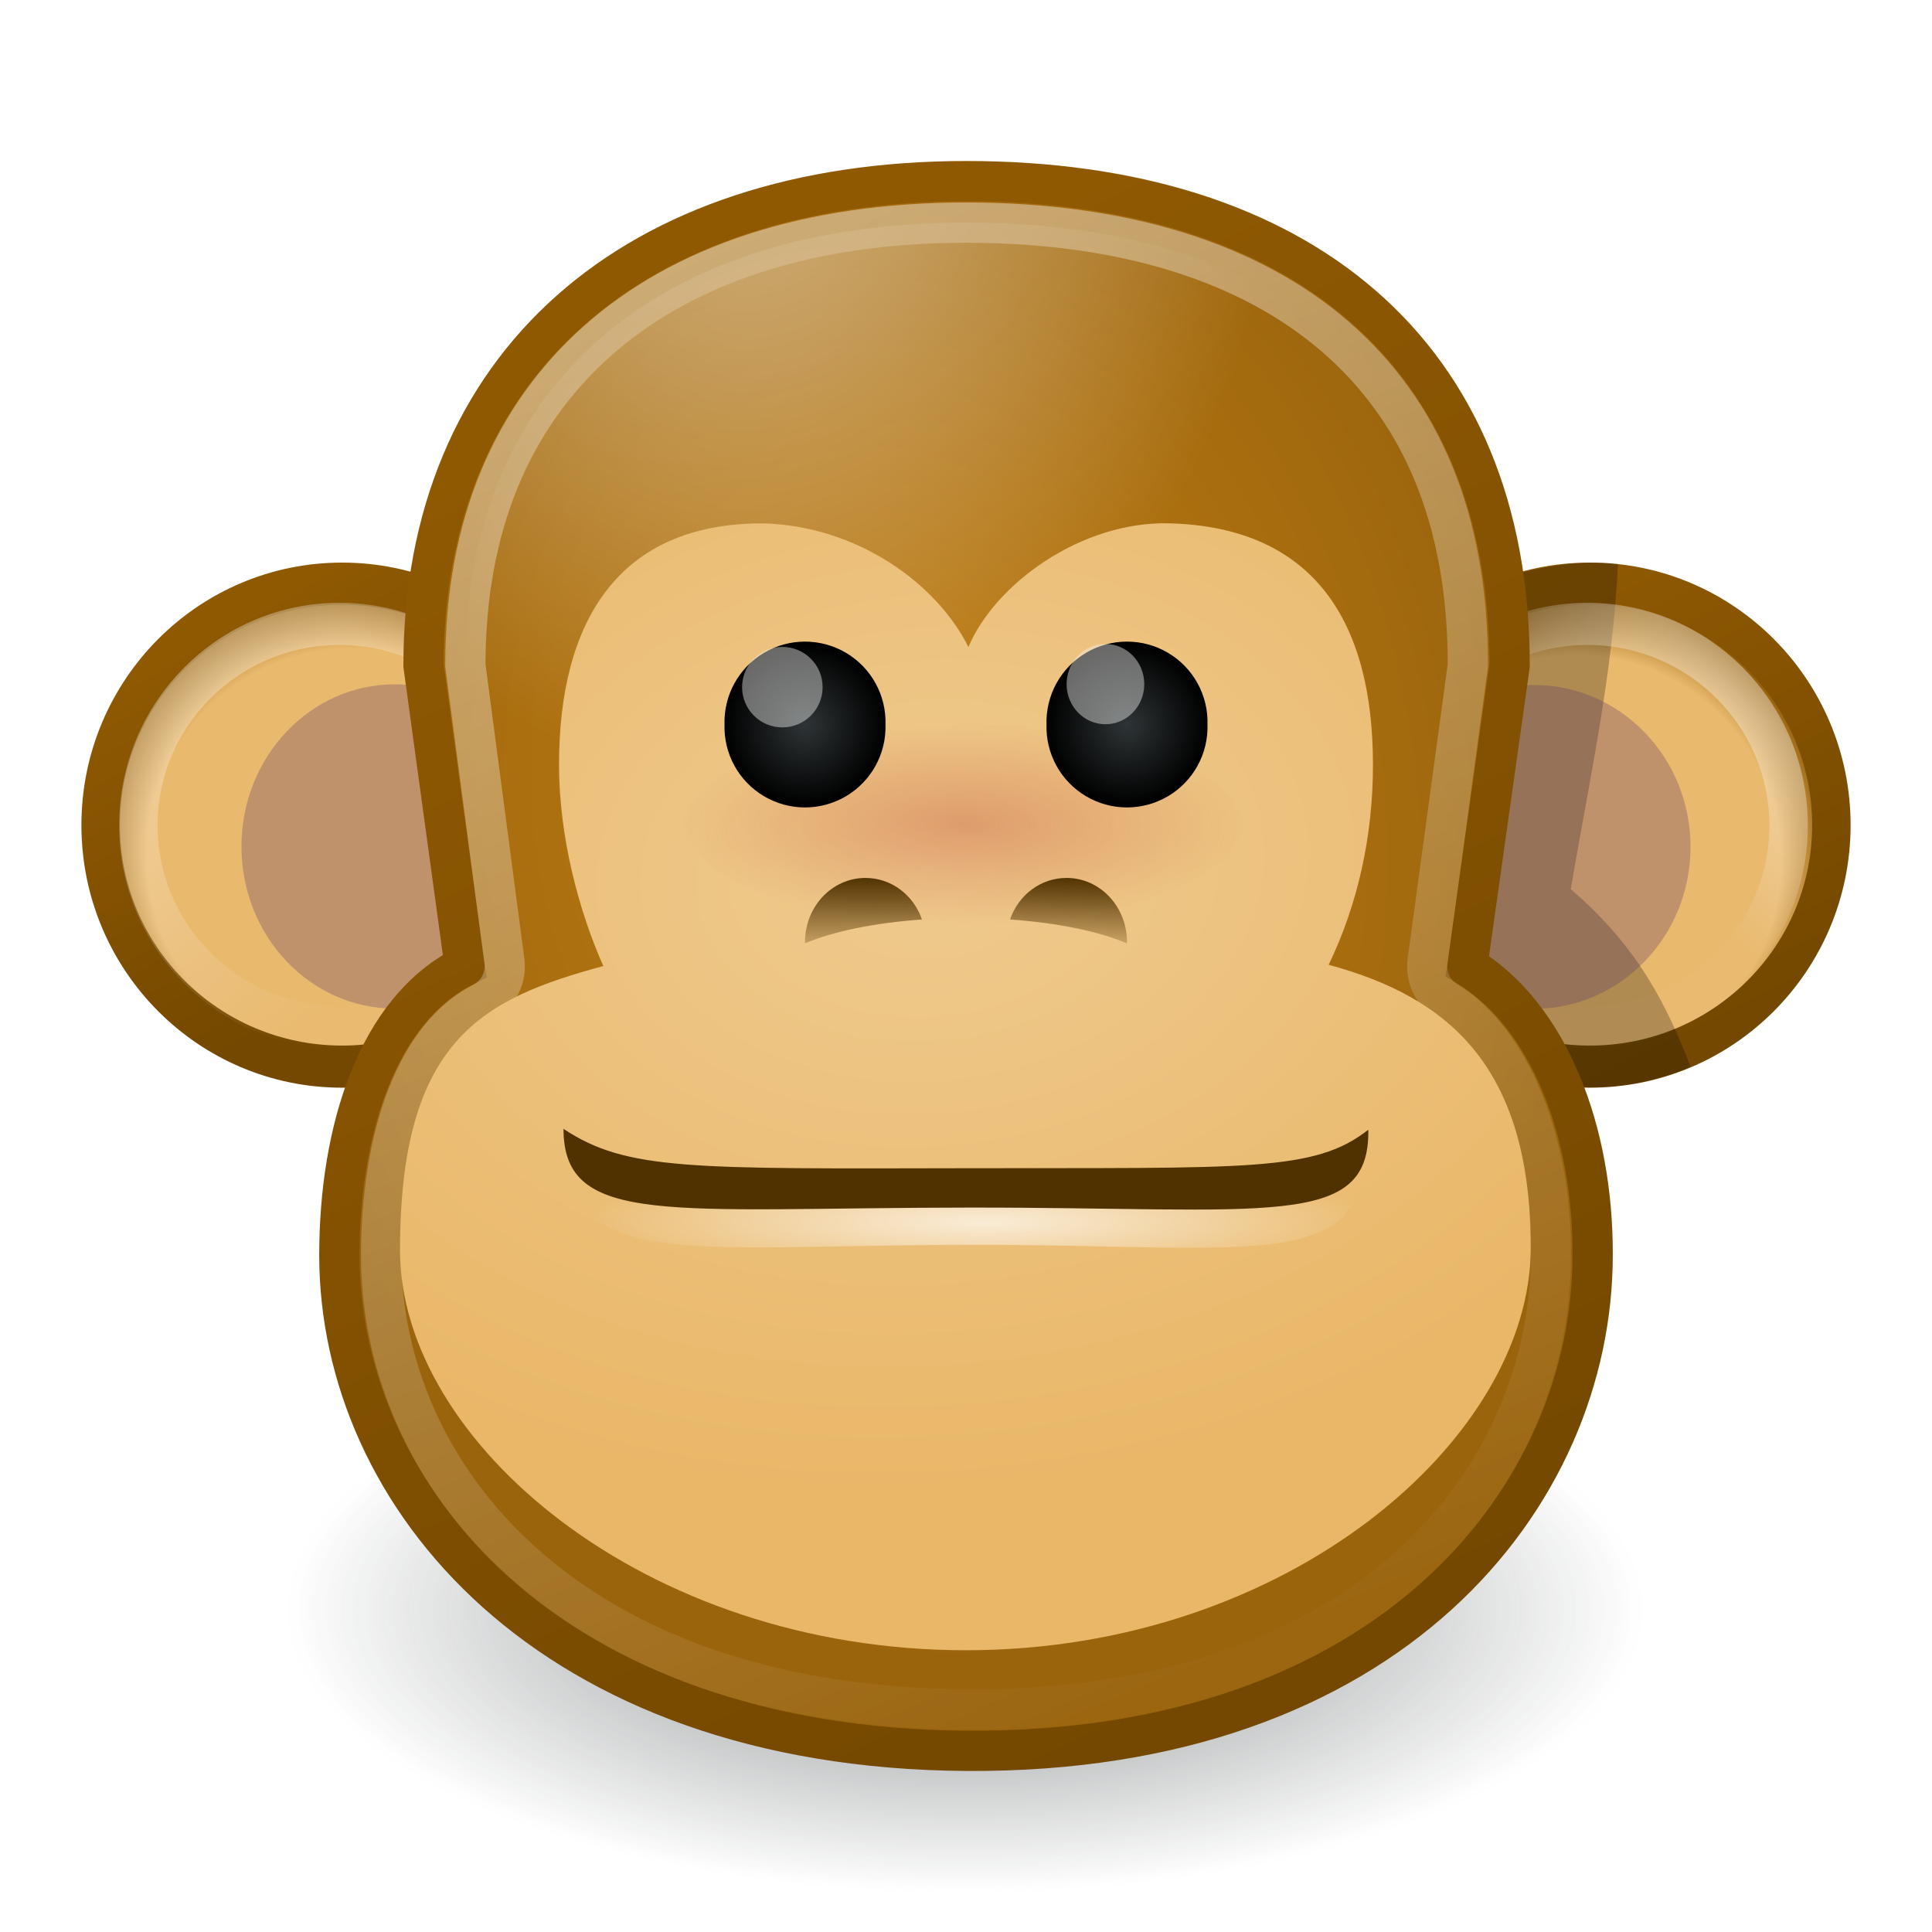
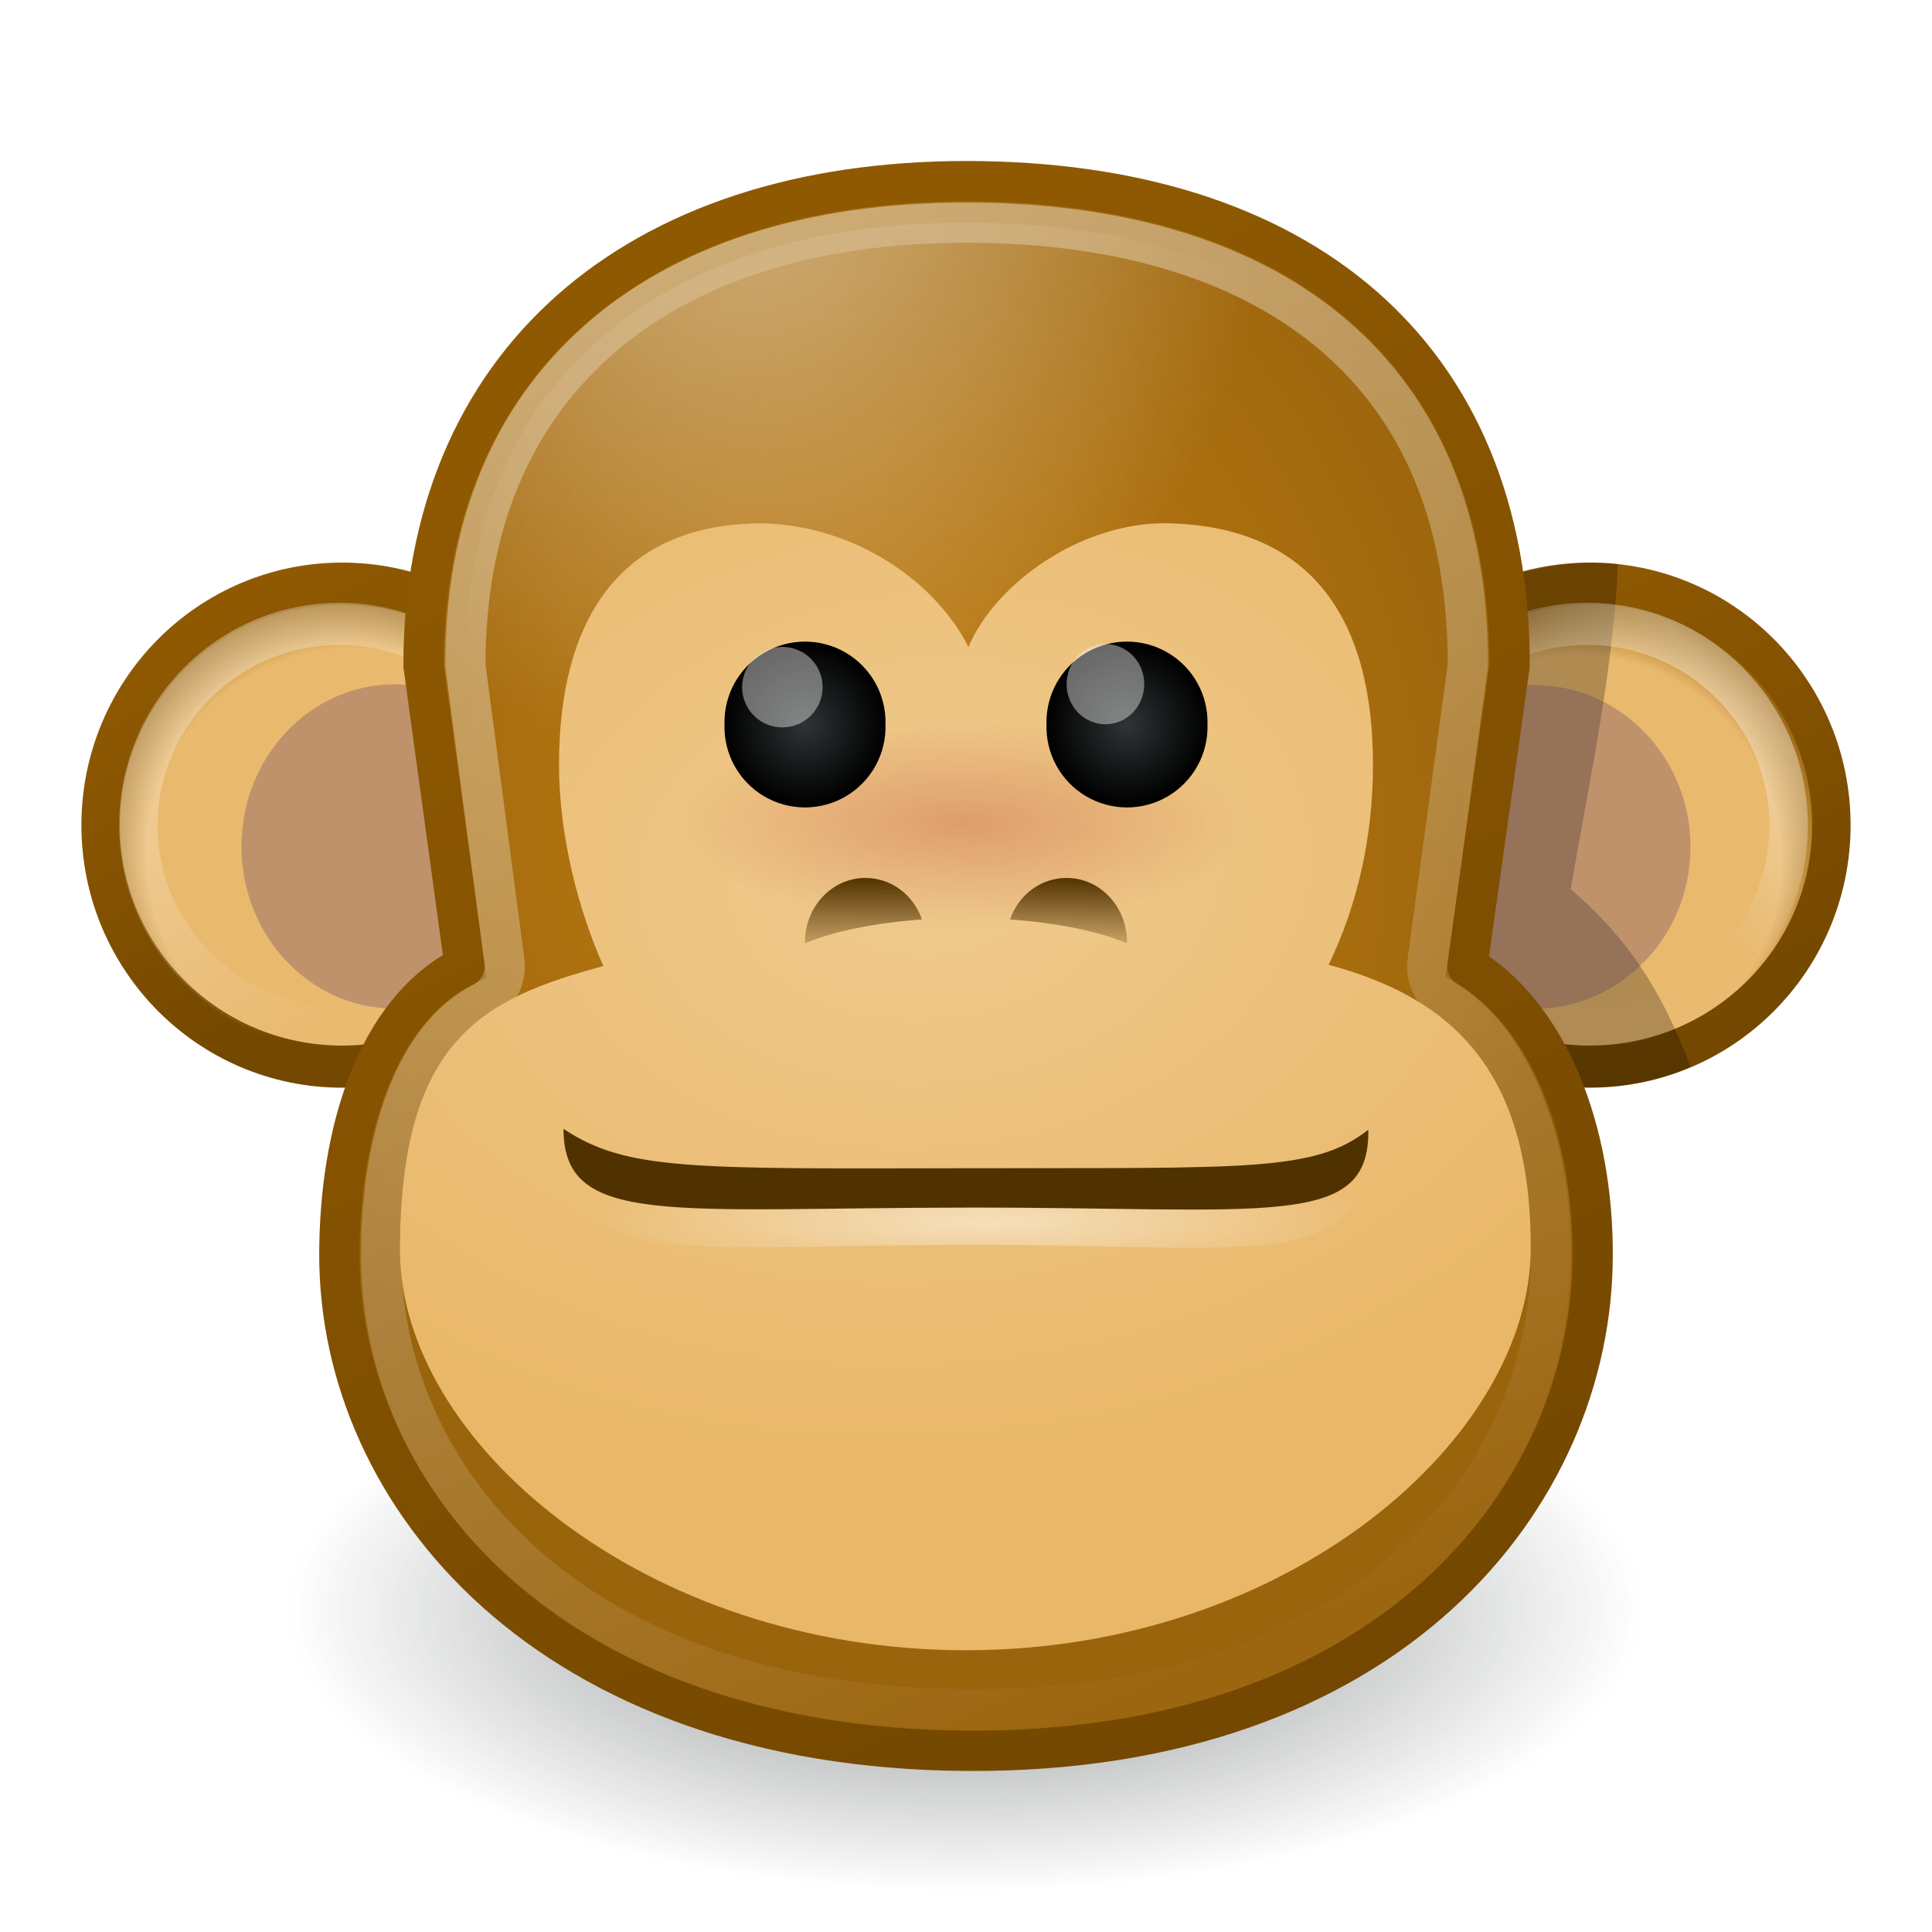
<svg xmlns="http://www.w3.org/2000/svg" xmlns:xlink="http://www.w3.org/1999/xlink" width="48" height="48" id="svg2" version="1.0">
  <defs id="defs4">
    <linearGradient id="linearGradient7033">
      <stop style="stop-color:#533401;stop-opacity:1;" offset="0" id="stop7035" />
      <stop style="stop-color:#533401;stop-opacity:0;" offset="1" id="stop7037" />
    </linearGradient>
    <linearGradient id="linearGradient7025">
      <stop style="stop-color:#533401;stop-opacity:1;" offset="0" id="stop7027" />
      <stop style="stop-color:#533401;stop-opacity:0;" offset="1" id="stop7029" />
    </linearGradient>
    <linearGradient id="linearGradient6971">
      <stop style="stop-color:#ffffff;stop-opacity:1;" offset="0" id="stop6973" />
      <stop style="stop-color:#ffffff;stop-opacity:0;" offset="1" id="stop6975" />
    </linearGradient>
    <linearGradient id="linearGradient6107">
      <stop style="stop-color:#e9b96e;stop-opacity:1;" offset="0" id="stop6109" />
      <stop id="stop6115" offset="0.787" style="stop-color:#e9b96e;stop-opacity:1;" />
      <stop style="stop-color:#8f5902;stop-opacity:1" offset="1" id="stop6111" />
    </linearGradient>
    <linearGradient id="linearGradient6067">
      <stop style="stop-color:#2e3436;stop-opacity:1;" offset="0" id="stop6069" />
      <stop style="stop-color:#000000;stop-opacity:1" offset="1" id="stop6071" />
    </linearGradient>
    <linearGradient id="linearGradient6044">
      <stop style="stop-color:#a40000;stop-opacity:1;" offset="0" id="stop6046" />
      <stop style="stop-color:#a40000;stop-opacity:0;" offset="1" id="stop6048" />
    </linearGradient>
    <linearGradient id="linearGradient6026">
      <stop style="stop-color:#efca8e;stop-opacity:1" offset="0" id="stop6028" />
      <stop style="stop-color:#e9b768;stop-opacity:1" offset="1" id="stop6030" />
    </linearGradient>
    <linearGradient id="linearGradient6016">
      <stop style="stop-color:#c17d11;stop-opacity:1;" offset="0" id="stop6018" />
      <stop style="stop-color:#9a640d;stop-opacity:1" offset="1" id="stop6020" />
    </linearGradient>
    <linearGradient id="linearGradient5992">
      <stop style="stop-color:#8f5902;stop-opacity:1;" offset="0" id="stop5994" />
      <stop style="stop-color:#744800;stop-opacity:1" offset="1" id="stop5996" />
    </linearGradient>
    <linearGradient id="linearGradient3398">
      <stop style="stop-color:#ffffff;stop-opacity:1;" offset="0" id="stop3400" />
      <stop style="stop-color:#ffffff;stop-opacity:0.026" offset="1" id="stop3402" />
    </linearGradient>
    <linearGradient id="linearGradient3390">
      <stop style="stop-color:#ffffff;stop-opacity:1;" offset="0" id="stop3392" />
      <stop style="stop-color:#ffffff;stop-opacity:0;" offset="1" id="stop3394" />
    </linearGradient>
    <linearGradient id="linearGradient3150">
      <stop style="stop-color:#2e3436;stop-opacity:1;" offset="0" id="stop3152" />
      <stop style="stop-color:#2e3436;stop-opacity:0;" offset="1" id="stop3154" />
    </linearGradient>
    <radialGradient xlink:href="#linearGradient3150" id="radialGradient3363" gradientUnits="userSpaceOnUse" gradientTransform="matrix(-0.842757,0,0,-0.35721,19.80716,14.19321)" cx="10.749" cy="10.458" fx="10.749" fy="10.458" r="6.645" />
    <radialGradient xlink:href="#linearGradient3390" id="radialGradient3396" cx="16.571" cy="4.516" fx="16.571" fy="4.516" r="6.969" gradientTransform="matrix(1.914293,2.2544079e-3,-2.8759152e-3,2.442035,-13.23958,-8.679426)" gradientUnits="userSpaceOnUse" />
    <linearGradient xlink:href="#linearGradient3398" id="linearGradient3404" x1="8.374" y1="2.91" x2="25.498" y2="43.465" gradientUnits="userSpaceOnUse" />
    <linearGradient xlink:href="#linearGradient5992" id="linearGradient5998" x1="6.506" y1="4.136" x2="14.196" y2="20.028" gradientUnits="userSpaceOnUse" gradientTransform="matrix(2.075854,0,0,2.052625,1.165545,1.420867)" />
    <linearGradient xlink:href="#linearGradient5992" id="linearGradient6006" x1="4.548" y1="2.258" x2="7.232" y2="8.237" gradientUnits="userSpaceOnUse" />
    <linearGradient xlink:href="#linearGradient5992" id="linearGradient6014" x1="3.153" y1="2.991" x2="5.577" y2="7.619" gradientUnits="userSpaceOnUse" />
    <radialGradient xlink:href="#linearGradient6016" id="radialGradient6022" cx="10.148" cy="9.461" fx="10.148" fy="9.461" r="8" gradientTransform="matrix(2.048722,-0.3333485,0.4394892,2.640181,-2.717215,-1.544963)" gradientUnits="userSpaceOnUse" />
    <radialGradient xlink:href="#linearGradient6044" id="radialGradient6050" cx="11.228" cy="16.212" fx="11.228" fy="16.212" r="2.622" gradientTransform="matrix(1,0,0,0.423375,0,9.348201)" gradientUnits="userSpaceOnUse" />
    <radialGradient xlink:href="#linearGradient6026" id="radialGradient6021" cx="15.086" cy="12.519" fx="15.086" fy="12.519" r="9" gradientTransform="matrix(-2.333405,0.210666,-0.1418036,-1.693624,60.08398,39.64988)" gradientUnits="userSpaceOnUse" />
    <linearGradient xlink:href="#linearGradient3398" id="linearGradient6085" gradientUnits="userSpaceOnUse" x1="2.555" y1="2.104" x2="6.363" y2="7.647" />
    <linearGradient xlink:href="#linearGradient3398" id="linearGradient6089" gradientUnits="userSpaceOnUse" x1="7.565" y1="2.674" x2="5.586" y2="4.849" />
    <radialGradient xlink:href="#linearGradient6107" id="radialGradient6113" cx="5.725" cy="5.806" fx="5.725" fy="5.806" r="3.839" gradientTransform="matrix(1,0,0,0.9190153,0,0.4344651)" gradientUnits="userSpaceOnUse" />
    <radialGradient xlink:href="#linearGradient6107" id="radialGradient6123" cx="5.365" cy="5.902" fx="5.365" fy="5.902" r="3.839" gradientTransform="matrix(1,0,0,0.9190153,0,0.4344651)" gradientUnits="userSpaceOnUse" />
    <radialGradient xlink:href="#linearGradient6067" id="radialGradient5994" gradientUnits="userSpaceOnUse" gradientTransform="matrix(1,0,0,1.54386,0,-5.358951)" cx="10.279" cy="9.854" fx="10.279" fy="9.854" r="1.108" />
    <radialGradient xlink:href="#linearGradient6067" id="radialGradient5996" gradientUnits="userSpaceOnUse" gradientTransform="matrix(1,0,0,1.54386,0,-5.358951)" cx="10.279" cy="9.854" fx="10.279" fy="9.854" r="1.108" />
    <radialGradient xlink:href="#linearGradient6971" id="radialGradient6977" cx="24.467" cy="34.234" fx="24.467" fy="34.234" r="9.998" gradientTransform="matrix(1,0,0,0.1477394,0,25.30896)" gradientUnits="userSpaceOnUse" />
    <linearGradient xlink:href="#linearGradient7025" id="linearGradient7031" x1="20.969" y1="23.812" x2="20.969" y2="26.068" gradientUnits="userSpaceOnUse" gradientTransform="translate(0,-2)" />
    <linearGradient xlink:href="#linearGradient7033" id="linearGradient7039" x1="26.594" y1="23.812" x2="26.547" y2="25.906" gradientUnits="userSpaceOnUse" gradientTransform="translate(0,-2)" />
  </defs>
  <g id="layer1">
    <path style="opacity:1;fill:url(#radialGradient6113);fill-opacity:1;fill-rule:evenodd;stroke:url(#linearGradient6014);stroke-width:0.566;stroke-miterlimit:4;stroke-dasharray:none;stroke-opacity:1" id="path3342" d="M 9.133,5.365 A 3.556,3.245 0 1 1 2.021,5.365 A 3.556,3.245 0 1 1 9.133,5.365 z" transform="matrix(1.687268,0,0,1.848923,-0.909836,10.58094)" />
    <path transform="matrix(1.406057,0,0,1.543106,0.5959699,12.22916)" style="opacity:0.376;fill:none;fill-opacity:1;fill-rule:evenodd;stroke:url(#linearGradient6085);stroke-width:0.679;stroke-miterlimit:4;stroke-opacity:1" d="M 9.133,5.365 C 9.133,7.156 7.54,8.61 5.577,8.61 C 3.614,8.61 2.021,7.156 2.021,5.365 C 2.021,3.573 3.614,2.12 5.577,2.12 C 7.54,2.12 9.133,3.573 9.133,5.365 z " id="path6083" />
    <path style="opacity:0.3;fill:#5c3566;fill-opacity:1;fill-rule:evenodd;stroke:none;stroke-width:1;stroke-miterlimit:4;stroke-dasharray:none;stroke-opacity:1" id="path3359" d="M 6.335,8.416 A 2.06,1.36 0 1 1 2.215,8.416 A 2.06,1.36 0 1 1 6.335,8.416 z" transform="matrix(1.849875,0,0,2.962049,1.902083,-3.898306)" />
    <path style="opacity:1;fill:url(#radialGradient6123);fill-opacity:1;fill-rule:evenodd;stroke:url(#linearGradient6006);stroke-width:0.566;stroke-miterlimit:4;stroke-dasharray:none;stroke-opacity:1" id="path3344" d="M 9.133,5.365 A 3.556,3.245 0 1 1 2.021,5.365 A 3.556,3.245 0 1 1 9.133,5.365 z" transform="matrix(1.687269,0,0,1.848923,30.09016,10.58094)" />
    <path style="opacity:0.251;fill:#000000;fill-opacity:1;fill-rule:evenodd;stroke:none;stroke-width:1px;stroke-linecap:butt;stroke-linejoin:miter;stroke-opacity:1" d="M 37.357,14.34 C 38.273,14.092 39.199,13.892 40.197,14.015 C 40.073,16.748 39.495,19.332 39.024,22.091 C 40.715,23.538 41.428,25.019 42,26.5 C 41.324,26.812 40.228,27.082 39.069,27 C 36.266,23.99 34.743,20.019 37.357,14.34 z" id="path6042" />
    <path transform="matrix(1.406057,0,0,1.543106,31.59597,12.22916)" style="opacity:0.376;fill:none;fill-opacity:1;fill-rule:evenodd;stroke:url(#linearGradient6089);stroke-width:0.679;stroke-miterlimit:4;stroke-opacity:1" d="M 9.133,5.365 C 9.133,7.156 7.54,8.61 5.577,8.61 C 3.614,8.61 2.021,7.156 2.021,5.365 C 2.021,3.573 3.614,2.12 5.577,2.12 C 7.54,2.12 9.133,3.573 9.133,5.365 z " id="path6087" />
    <path style="opacity:0.3;fill:#5c3566;fill-opacity:1;fill-rule:evenodd;stroke:none;stroke-width:1;stroke-miterlimit:4;stroke-dasharray:none;stroke-opacity:1" id="path3361" d="M 6.335,8.416 A 2.06,1.36 0 1 1 2.215,8.416 A 2.06,1.36 0 1 1 6.335,8.416 z" transform="matrix(1.886974,0,0,2.957681,30.04638,-3.850531)" />
    <path style="opacity:0.6;fill:url(#radialGradient3363);fill-opacity:1;stroke:none;stroke-width:1;stroke-miterlimit:4;stroke-dasharray:none;stroke-opacity:1" id="path3140" d="M 17.394,10.458 A 6.645,2.368 0 1 1 4.104,10.458 A 6.645,2.368 0 1 1 17.394,10.458 z" transform="matrix(3.009814,0,0,2.963024,-8.375881,8.998664)" />
    <path style="fill:url(#radialGradient6022);fill-opacity:1;fill-rule:evenodd;stroke:url(#linearGradient5998);stroke-width:1;stroke-miterlimit:4;stroke-opacity:1" d="M 24.008,4.5 C 15.737,4.5 10.522,9.067 10.522,16.536 L 11.545,24 C 9.363,25.096 8.431,28.105 8.431,31.184 C 8.431,37.163 13.621,43.433 24.015,43.499 C 34.545,43.567 39.569,37.163 39.569,31.184 C 39.582,28.102 38.487,25.241 36.455,24 L 37.507,16.536 C 37.507,8.764 32.279,4.5 24.008,4.5 z" id="path3346" />
    <path style="opacity:0.5;fill:url(#radialGradient3396);fill-opacity:1;fill-rule:evenodd;stroke:url(#linearGradient3404);stroke-width:1;stroke-miterlimit:4;stroke-opacity:1" d="M 24,5.531 C 20.052,5.531 16.953,6.594 14.844,8.469 C 12.735,10.343 11.562,13.033 11.562,16.531 L 12.531,23.875 C 12.587,24.296 12.375,24.707 12,24.906 C 11.192,25.312 10.564,26.102 10.125,27.219 C 9.686,28.335 9.469,29.748 9.469,31.188 C 9.469,36.581 14.012,42.405 24,42.469 C 34.116,42.534 38.531,36.596 38.531,31.188 C 38.544,28.344 37.512,25.837 35.938,24.875 C 35.598,24.663 35.414,24.272 35.469,23.875 L 36.469,16.531 C 36.469,12.873 35.296,10.209 33.188,8.375 C 31.079,6.541 27.961,5.531 24,5.531 z " id="path3380" />
    <path style="opacity:1;fill:url(#radialGradient6021);fill-opacity:1;fill-rule:evenodd;stroke:none;stroke-width:1;stroke-miterlimit:4;stroke-dasharray:none;stroke-opacity:1" d="M 18.944,13.002 C 15.356,13.002 13.889,15.443 13.889,19.001 C 13.889,20.78 14.378,22.632 14.99,24.001 C 12.01,24.807 9.938,25.813 9.938,31.063 C 9.938,35.807 16,41 24,41 C 32,41 38.031,35.744 38.031,31.001 C 38.031,26.501 35.99,24.775 33.01,23.97 C 33.733,22.47 34.111,20.78 34.111,19.001 C 34.111,15.443 32.642,13.1 29.056,13.002 C 26.872,12.943 24.722,14.502 24.06,16.076 C 23.278,14.502 21.302,13.061 18.944,13.002 z " id="path3357" />
    <path style="opacity:0.22;fill:url(#radialGradient6050);fill-opacity:1;stroke:none;stroke-width:0.8;stroke-linecap:round;stroke-linejoin:miter;stroke-miterlimit:4;stroke-dasharray:none;stroke-opacity:1" id="path5982" d="M 13.85 16.212 A 2.622 1.11 0 1 1  8.606,16.212 A 2.622 1.11 0 1 1  13.85 16.212 z" transform="matrix(2.672905,0,0,2.264011,-6.089699,-16.21751)" />
-     <path style="opacity:0.7;fill:url(#radialGradient6977);fill-opacity:1;stroke:none;stroke-width:1;stroke-miterlimit:4;stroke-dasharray:none;stroke-opacity:1" d="M 33.995,28.079 C 34.038,31.74 31.51,30.918 24.082,30.927 C 16.661,30.937 14,31.648 14,28.046 C 15.567,29.579 17.158,29.506 24.082,29.487 C 31.011,29.467 32.659,29.625 33.995,28.079 z " id="path6969" />
+     <path style="opacity:0.5;fill:url(#radialGradient6977);fill-opacity:1;stroke:none;stroke-width:1;stroke-miterlimit:4;stroke-dasharray:none;stroke-opacity:1" d="M 33.995,28.079 C 34.038,31.74 31.51,30.918 24.082,30.927 C 16.661,30.937 14,31.648 14,28.046 C 15.567,29.579 17.158,29.506 24.082,29.487 C 31.011,29.467 32.659,29.625 33.995,28.079 z " id="path6969" />
    <path style="opacity:1;fill:#503201;fill-opacity:1;stroke:none;stroke-width:1;stroke-miterlimit:4;stroke-dasharray:none;stroke-opacity:1" d="M 33.995,28.068 C 34.038,30.554 31.51,29.996 24.082,30.002 C 16.661,30.008 14,30.491 14,28.046 C 15.567,29.086 17.158,29.037 24.082,29.024 C 31.011,29.011 32.659,29.118 33.995,28.068 z " id="path2186" />
    <g id="g5986" transform="translate(2,0)">
      <path transform="matrix(1.805673,0,0,1.169584,-0.5614042,6.475442)" d="M 11.387 9.854 A 1.108 1.71 0 1 1  9.172,9.854 A 1.108 1.71 0 1 1  11.387 9.854 z" id="path6024" style="opacity:1;fill:url(#radialGradient5996);fill-opacity:1;fill-rule:evenodd;stroke:none;stroke-width:0.795;stroke-miterlimit:4;stroke-dasharray:none;stroke-opacity:1" />
      <path transform="matrix(2.320902,0,0,2.421465,3.35181,-3.721035)" d="M 6.5 8.587 A 0.431 0.413 0 1 1  5.638,8.587 A 0.431 0.413 0 1 1  6.5 8.587 z" id="path5974" style="opacity:0.439;fill:#eeeeec;fill-opacity:1;stroke:none;stroke-width:0.8;stroke-linecap:round;stroke-linejoin:miter;stroke-miterlimit:4;stroke-dasharray:none;stroke-opacity:1" />
    </g>
    <g id="g5990" transform="translate(-2,0)">
      <path transform="matrix(1.805673,0,0,1.169584,11.4386,6.475442)" d="M 11.387 9.854 A 1.108 1.71 0 1 1  9.172,9.854 A 1.108 1.71 0 1 1  11.387 9.854 z" id="path3340" style="opacity:1;fill:url(#radialGradient5994);fill-opacity:1;fill-rule:evenodd;stroke:none;stroke-width:1;stroke-miterlimit:4;stroke-dasharray:none;stroke-opacity:1" />
      <path transform="matrix(2.238475,0,0,2.414016,15.87888,-3.732296)" d="M 6.5 8.587 A 0.431 0.413 0 1 1  5.638,8.587 A 0.431 0.413 0 1 1  6.5 8.587 z" id="path5976" style="opacity:0.439;fill:#eeeeec;fill-opacity:1;stroke:none;stroke-width:0.8;stroke-linecap:round;stroke-linejoin:miter;stroke-miterlimit:4;stroke-dasharray:none;stroke-opacity:1" />
    </g>
    <path style="opacity:1;fill:url(#linearGradient7031);fill-opacity:1;stroke:none;stroke-width:0.8;stroke-linecap:round;stroke-linejoin:miter;stroke-miterlimit:4;stroke-dasharray:none;stroke-opacity:1" d="M 21.5,21.812 C 20.672,21.812 20,22.523 20,23.406 C 20,23.417 20,23.427 20,23.438 C 20.701,23.138 21.728,22.929 22.906,22.844 C 22.695,22.234 22.145,21.812 21.5,21.812 z " id="path6979" />
    <path style="opacity:1;fill:url(#linearGradient7039);fill-opacity:1;stroke:none;stroke-width:0.8;stroke-linecap:round;stroke-linejoin:miter;stroke-miterlimit:4;stroke-dasharray:none;stroke-opacity:1" d="M 26.5,21.812 C 25.855,21.812 25.305,22.234 25.094,22.844 C 26.272,22.929 27.299,23.138 28,23.438 C 28,23.427 28,23.417 28,23.406 C 28,22.523 27.328,21.812 26.5,21.812 z " id="path6997" />
  </g>
</svg>
